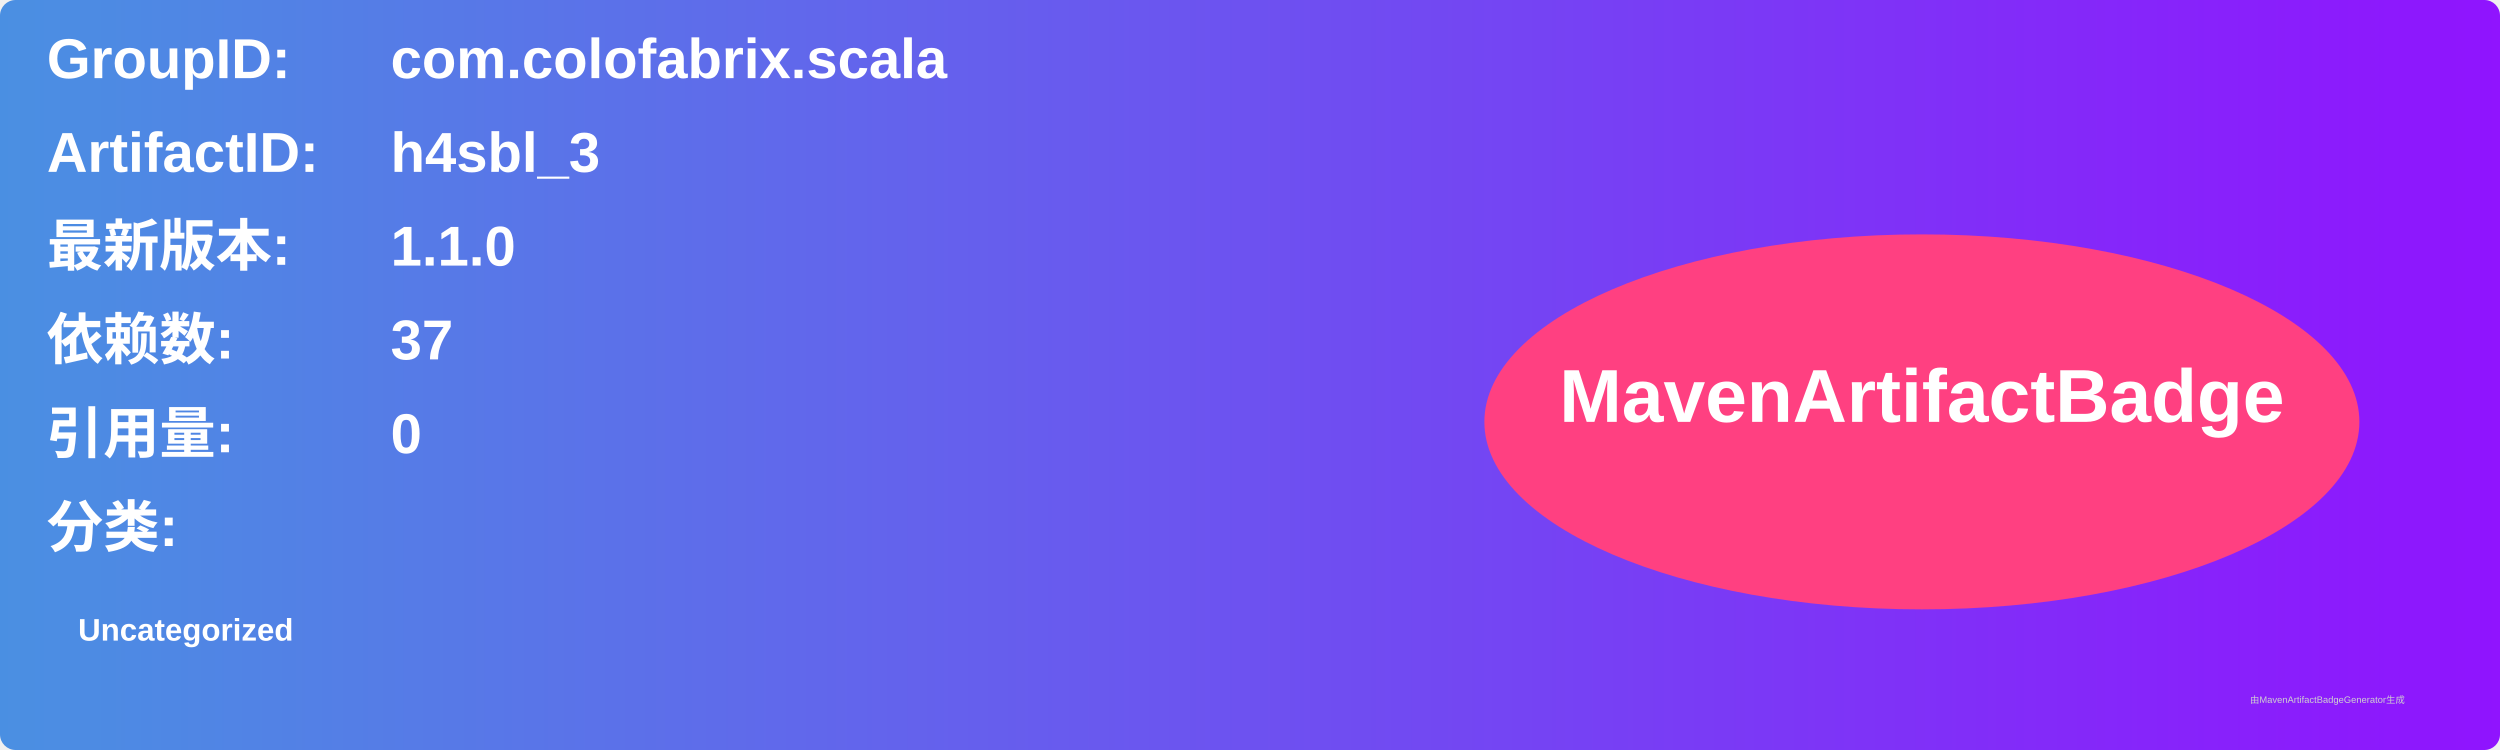
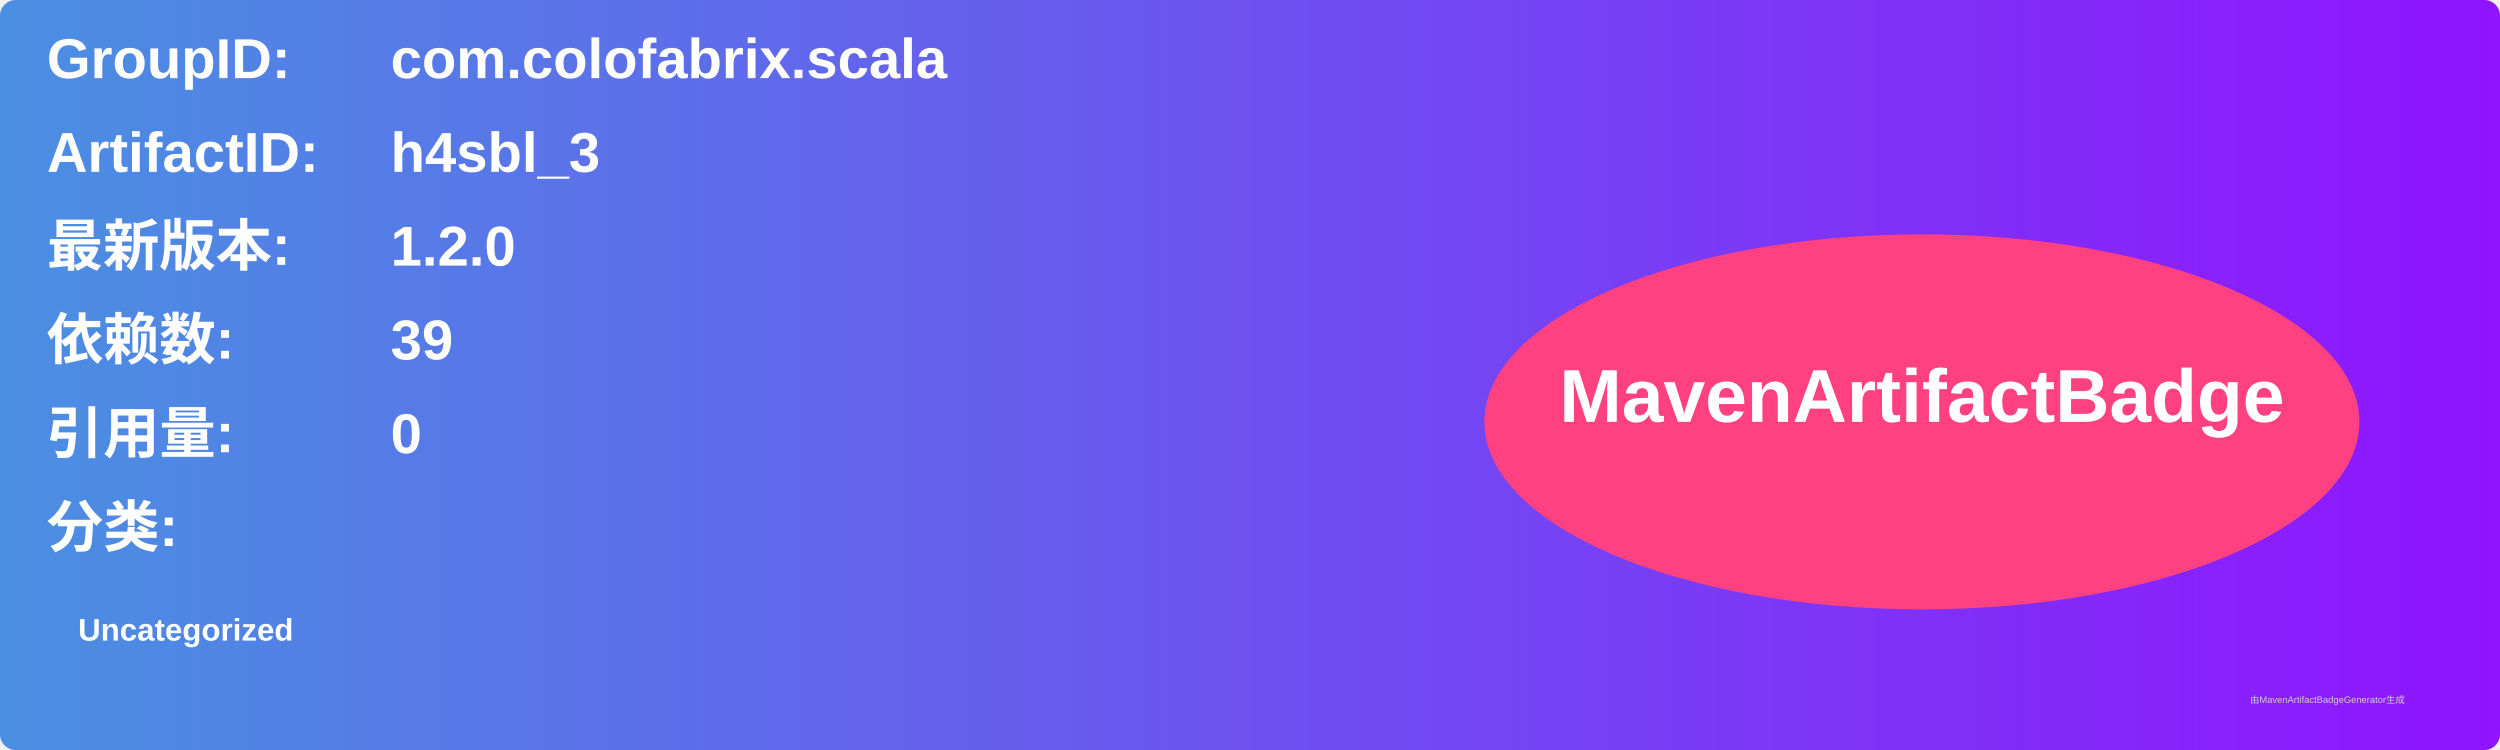
<svg xmlns="http://www.w3.org/2000/svg" width="800" height="240" viewBox="0 0 800 240">
  <linearGradient id="grad" x1="0%" y1="0%" x2="100%" y2="0%">
    <stop offset="0%" stop-color="#4a90e2" />
    <stop offset="100%" stop-color="#9013fe" />
  </linearGradient>
  <rect width="100%" height="100%" rx="5" ry="5" fill="url(#grad)" />
  <g transform="translate(15, 15)">
    <text x="0" y="10" font-family="Arial" font-size="18" fill="white" font-weight="bold" width="260">GroupID:</text>
    <text x="110" y="10" font-family="Arial" font-size="18" fill="white" font-weight="bold" width="460">com.colofabrix.scala</text>
    <text x="0" y="40" font-family="Arial" font-size="18" fill="white" font-weight="bold" width="260">ArtifactID:</text>
    <text x="110" y="40" font-family="Arial" font-size="18" fill="white" font-weight="bold" width="460">h4sbl_3</text>
    <text x="0" y="70" font-family="Arial" font-size="18" fill="white" font-weight="bold">最新版本:</text>
    <text x="110" y="70" font-family="Arial" font-size="18" fill="white" font-weight="bold">
-       <tspan font-weight="bold">1.1.0</tspan>
+       <tspan font-weight="bold">1.2.0</tspan>
    </text>
    <text x="0" y="100" font-family="Arial" font-size="18" fill="white" font-weight="bold">依赖数: </text>
    <text x="110" y="100" font-family="Arial" font-size="18" fill="white">
-       <tspan font-weight="bold">37</tspan>
+       <tspan font-weight="bold">39</tspan>
    </text>
    <text x="0" y="130" font-family="Arial" font-size="18" fill="white" font-weight="bold">引用量: </text>
    <text x="110" y="130" font-family="Arial" font-size="18" fill="white">
      <tspan font-weight="bold">0</tspan>
    </text>
    <text x="0" y="160" font-family="Arial" font-size="18" fill="white" font-weight="bold">分类:</text>
    <text x="10" y="190" font-family="Arial" font-size="10" fill="white">
      <tspan font-weight="bold">Uncategorized</tspan>
    </text>
    <ellipse cx="600" cy="120" rx="140" ry="60" fill="#ff4081" />
    <text x="600" y="120" text-anchor="middle" font-family="Arial" font-size="24" fill="white" font-weight="bold">MavenArtifactBadge</text>
  </g>
  <text x="720" y="225" font-family="Arial" font-size="3" fill="#d0d0d0">由MavenArtifactBadgeGenerator生成</text>
</svg>
